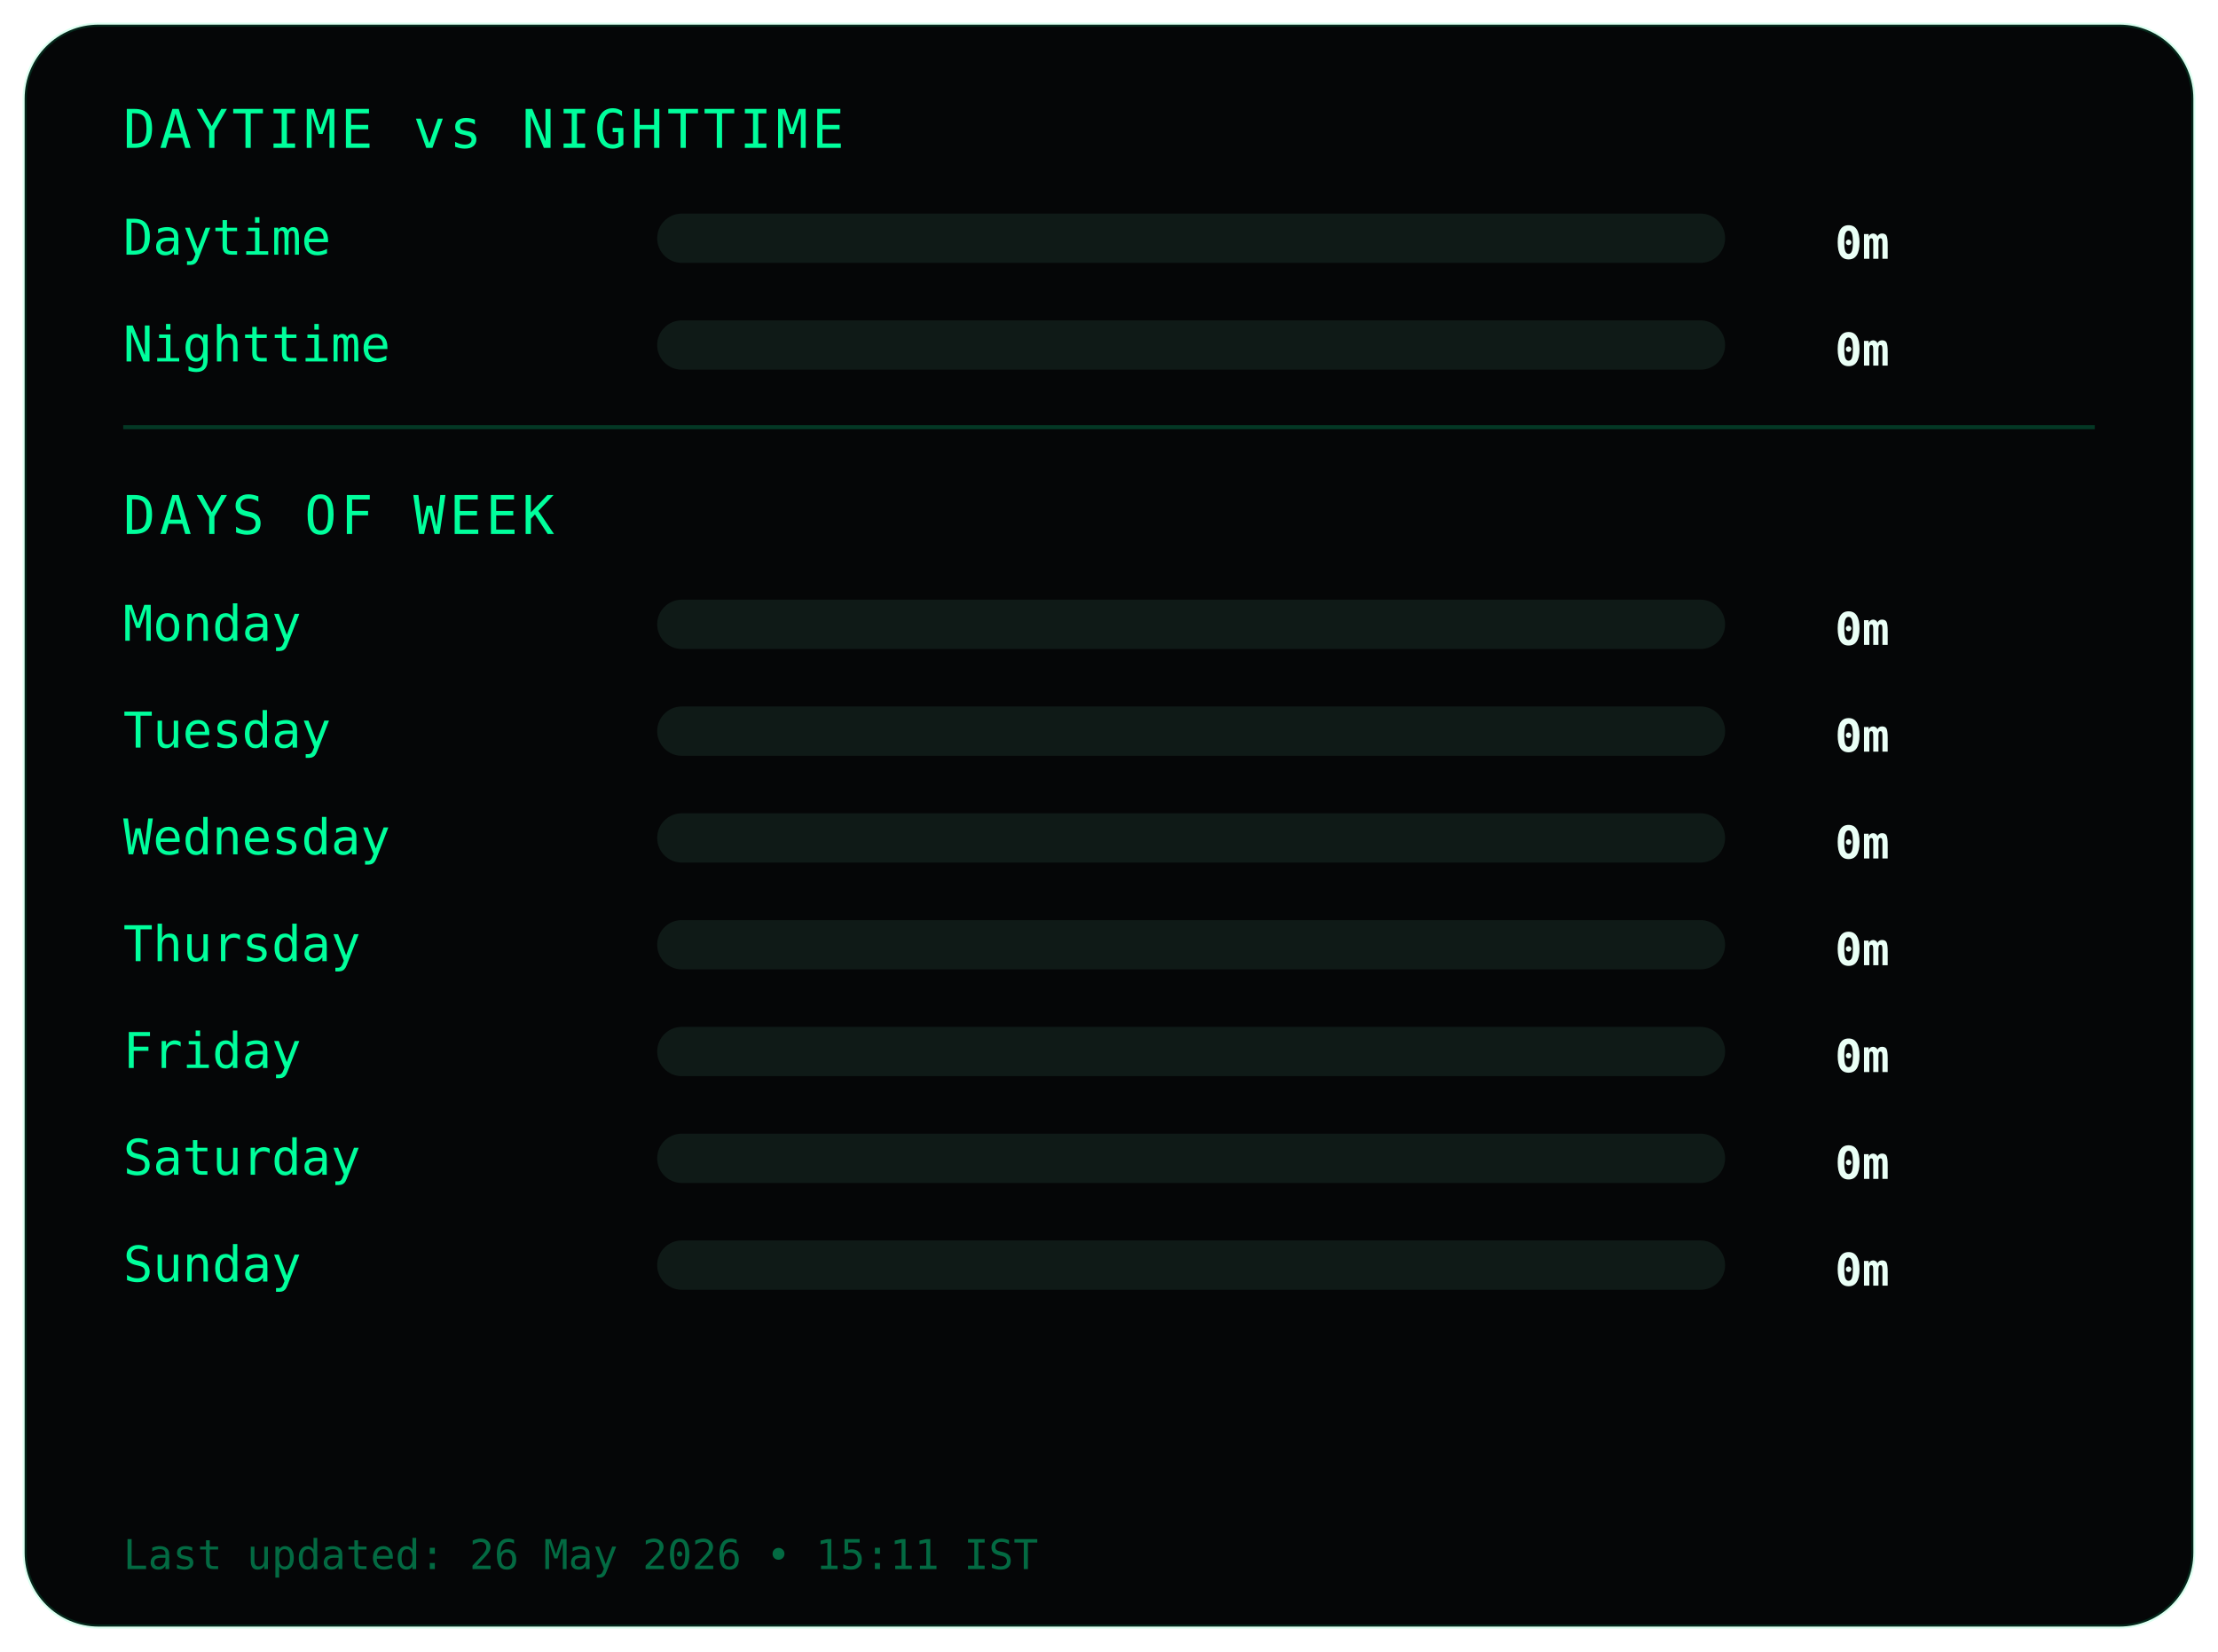
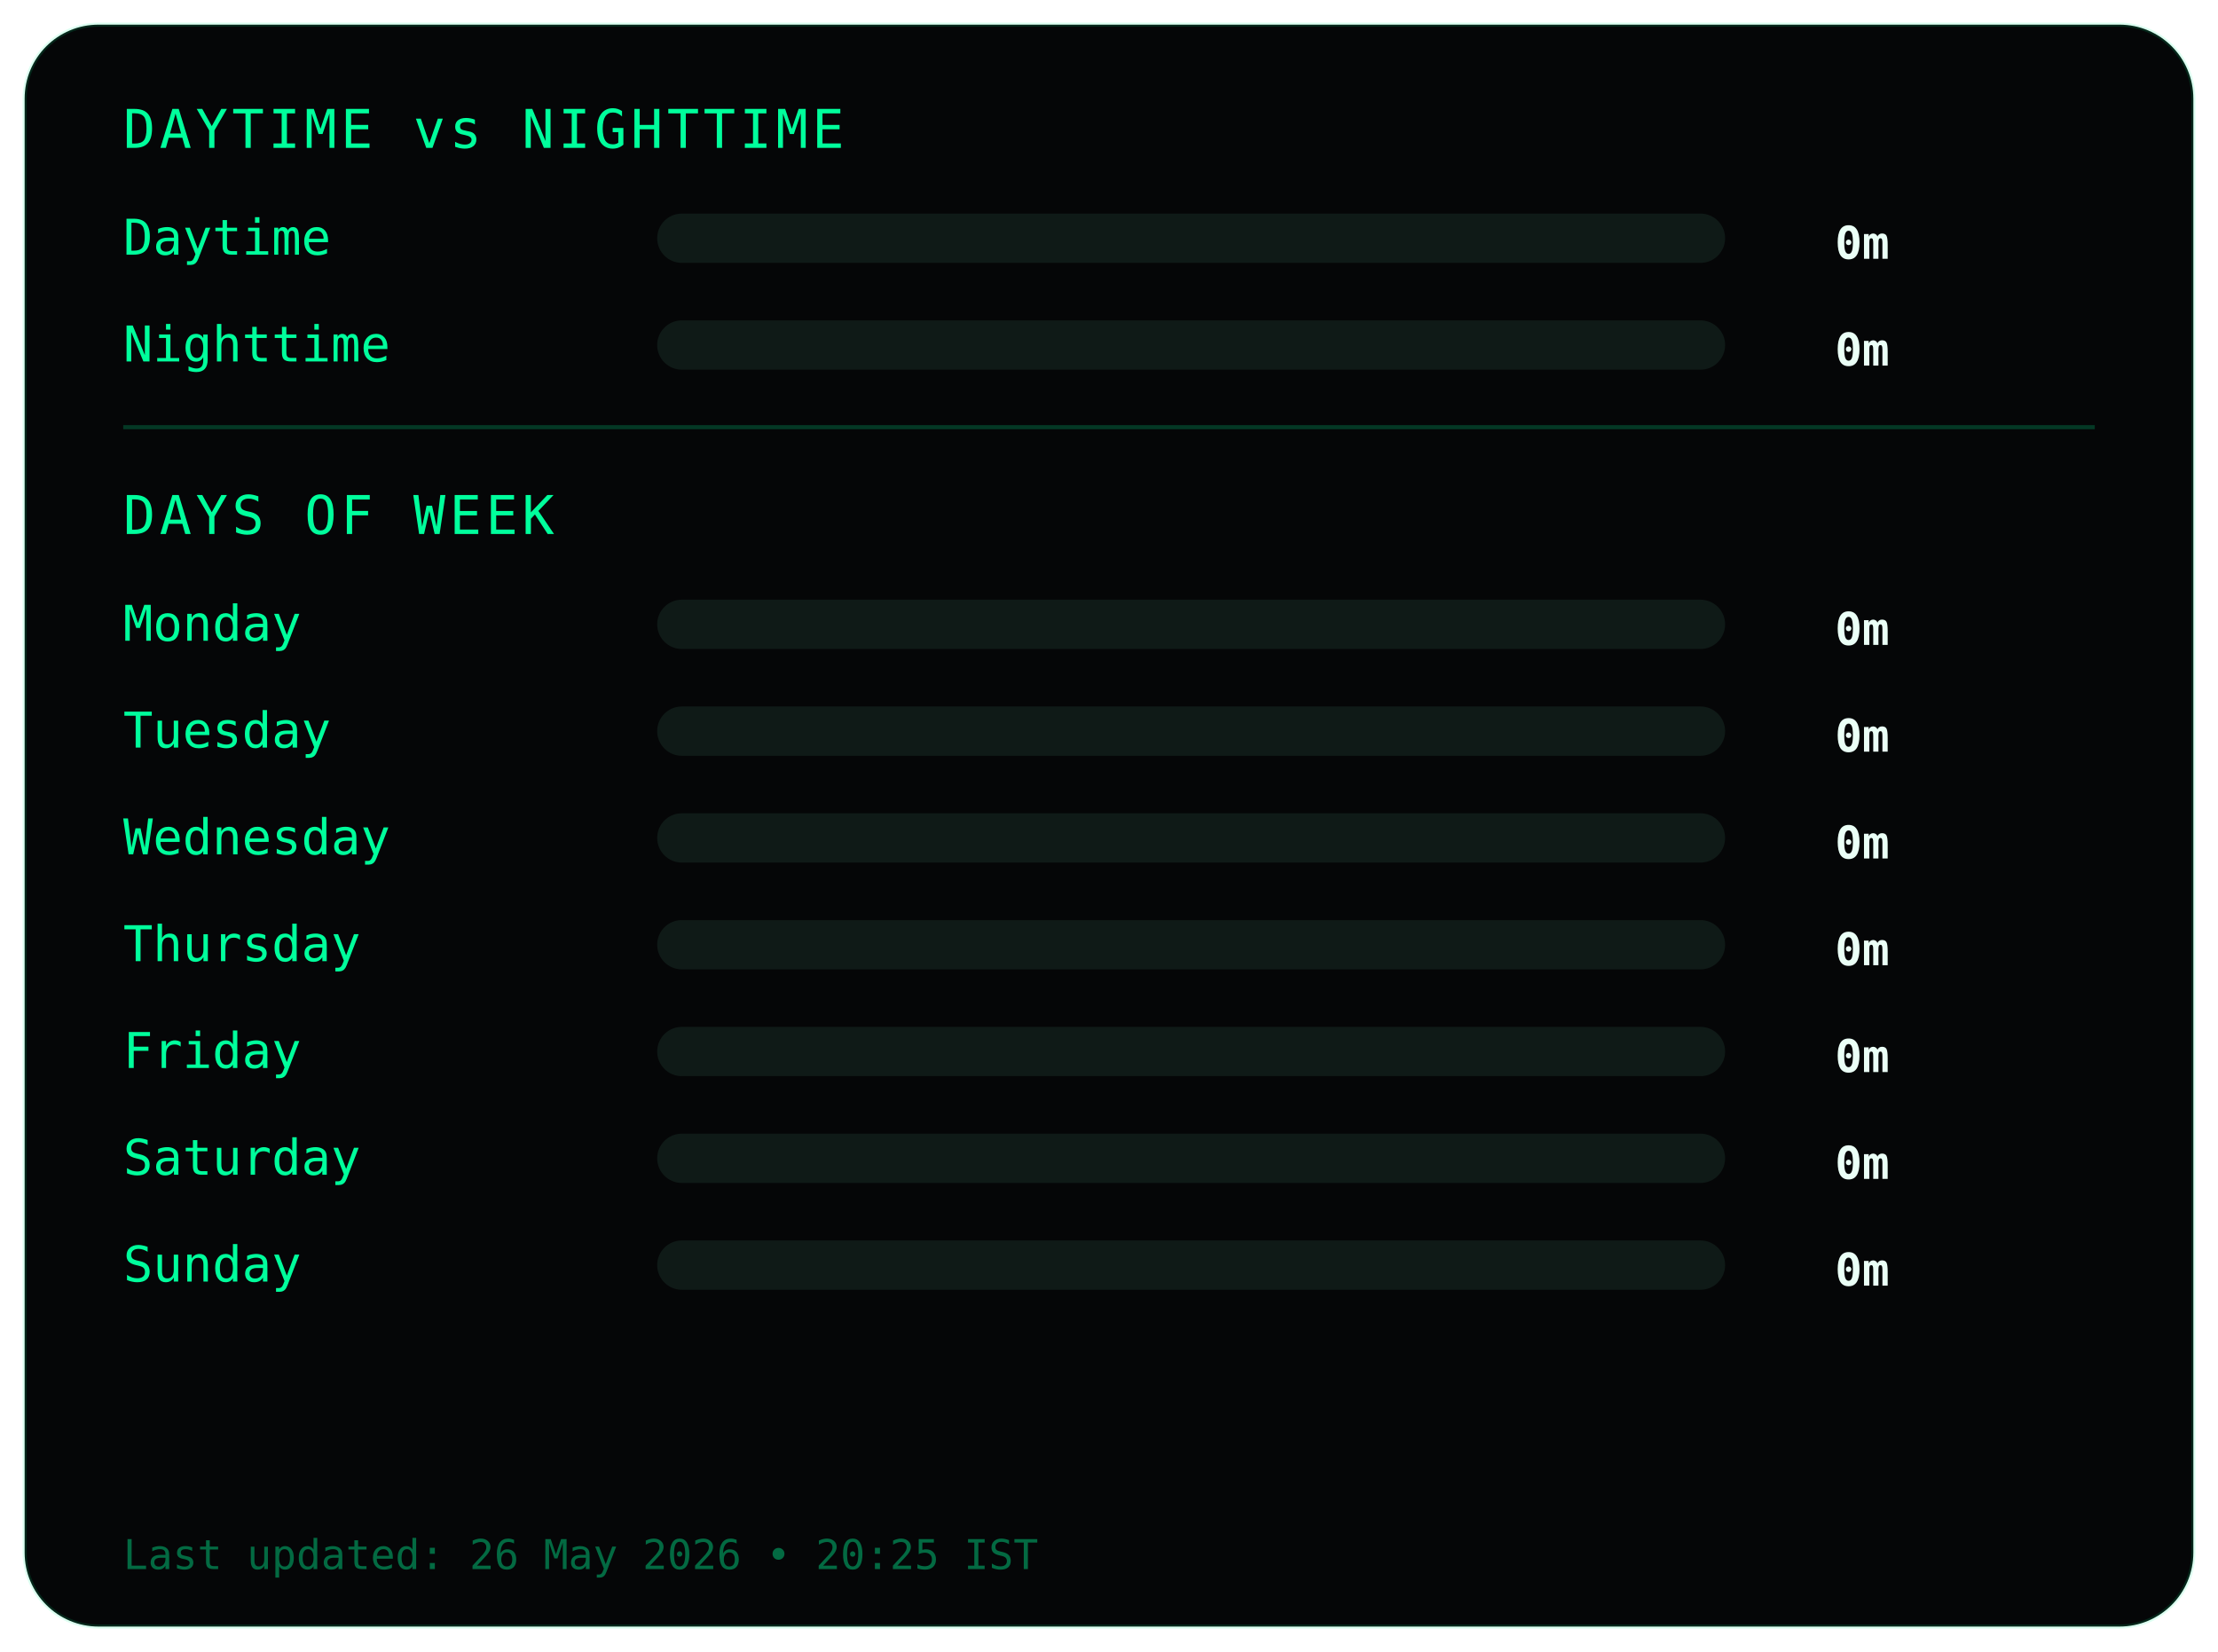
<svg xmlns="http://www.w3.org/2000/svg" width="540" height="402">
  <style>
.frame {
  fill:#050607;
  stroke:#00ff9c22;
  stroke-width:1;
}
.title {
  fill:#00ff9c;
  font-family:monospace;
  font-size:13px;
  letter-spacing:1px;
}
.label {
  fill:#00ff9c;
  font-family:monospace;
  font-size:12px;
}
.value {
  fill:#eafff6;
  font-family:monospace;
  font-size:11px;
  font-weight:bold;
  text-anchor:end;
}
.bar-bg { fill:#0f1a17; }
.bar { fill:#00ff9c; }
.divider { stroke:#00ff9c33; }
.footer {
  fill:#00ff9c66;
  font-family:monospace;
  font-size:10px;
}
</style>
  <rect class="frame" x="6" y="6" rx="18" width="528" height="390" />
  <text class="title" x="30" y="36">DAYTIME vs NIGHTTIME</text>
  <text class="label" x="30" y="62">Daytime</text>
  <rect class="bar-bg" x="160" y="52" width="260" height="12" rx="6" />
  <rect class="bar" x="160" y="52" width="0" height="12" rx="6" />
  <text class="value" x="460" y="63">0m</text>
  <text class="label" x="30" y="88">Nighttime</text>
  <rect class="bar-bg" x="160" y="78" width="260" height="12" rx="6" />
  <rect class="bar" x="160" y="78" width="0" height="12" rx="6" />
  <text class="value" x="460" y="89">0m</text>
  <line class="divider" x1="30" y1="104" x2="510" y2="104" />
  <text class="title" x="30" y="130">DAYS OF WEEK</text>
  <text class="label" x="30" y="156">Monday</text>
  <rect class="bar-bg" x="160" y="146" width="260" height="12" rx="6" />
  <rect class="bar" x="160" y="146" width="0" height="12" rx="6" />
  <text class="value" x="460" y="157">0m</text>
  <text class="label" x="30" y="182">Tuesday</text>
  <rect class="bar-bg" x="160" y="172" width="260" height="12" rx="6" />
  <rect class="bar" x="160" y="172" width="0" height="12" rx="6" />
  <text class="value" x="460" y="183">0m</text>
  <text class="label" x="30" y="208">Wednesday</text>
  <rect class="bar-bg" x="160" y="198" width="260" height="12" rx="6" />
  <rect class="bar" x="160" y="198" width="0" height="12" rx="6" />
  <text class="value" x="460" y="209">0m</text>
  <text class="label" x="30" y="234">Thursday</text>
  <rect class="bar-bg" x="160" y="224" width="260" height="12" rx="6" />
  <rect class="bar" x="160" y="224" width="0" height="12" rx="6" />
  <text class="value" x="460" y="235">0m</text>
  <text class="label" x="30" y="260">Friday</text>
  <rect class="bar-bg" x="160" y="250" width="260" height="12" rx="6" />
  <rect class="bar" x="160" y="250" width="0" height="12" rx="6" />
  <text class="value" x="460" y="261">0m</text>
  <text class="label" x="30" y="286">Saturday</text>
  <rect class="bar-bg" x="160" y="276" width="260" height="12" rx="6" />
  <rect class="bar" x="160" y="276" width="0" height="12" rx="6" />
  <text class="value" x="460" y="287">0m</text>
  <text class="label" x="30" y="312">Sunday</text>
  <rect class="bar-bg" x="160" y="302" width="260" height="12" rx="6" />
  <rect class="bar" x="160" y="302" width="0" height="12" rx="6" />
  <text class="value" x="460" y="313">0m</text>
  <text class="footer" x="30" y="382">
- Last updated: 26 May 2026 • 15:11 IST
+ Last updated: 26 May 2026 • 20:25 IST
</text>
</svg>
